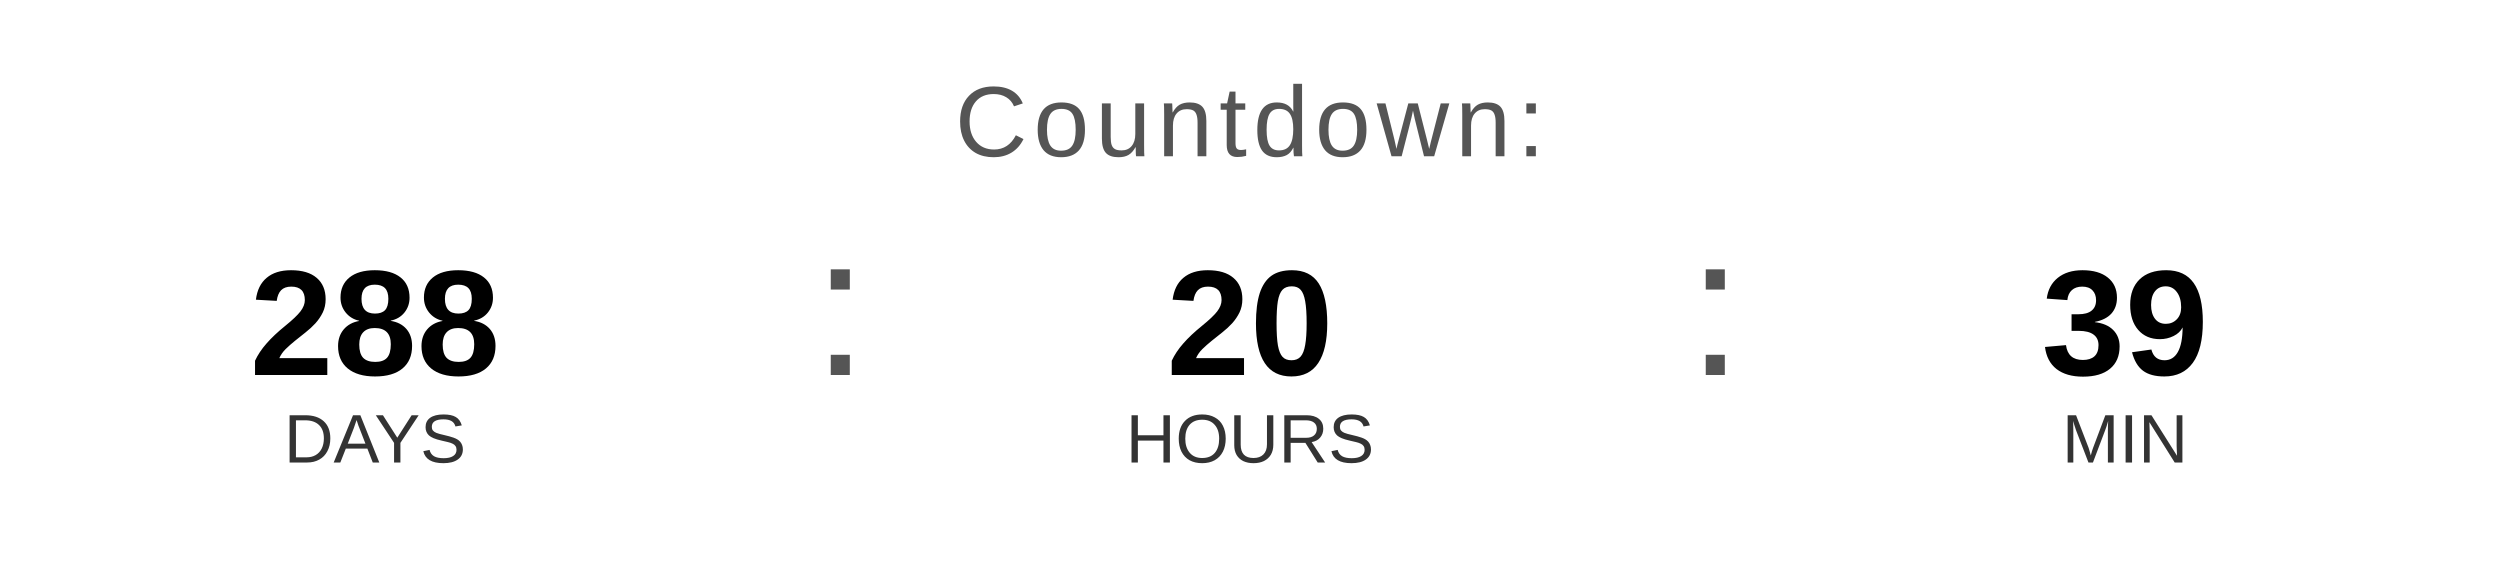
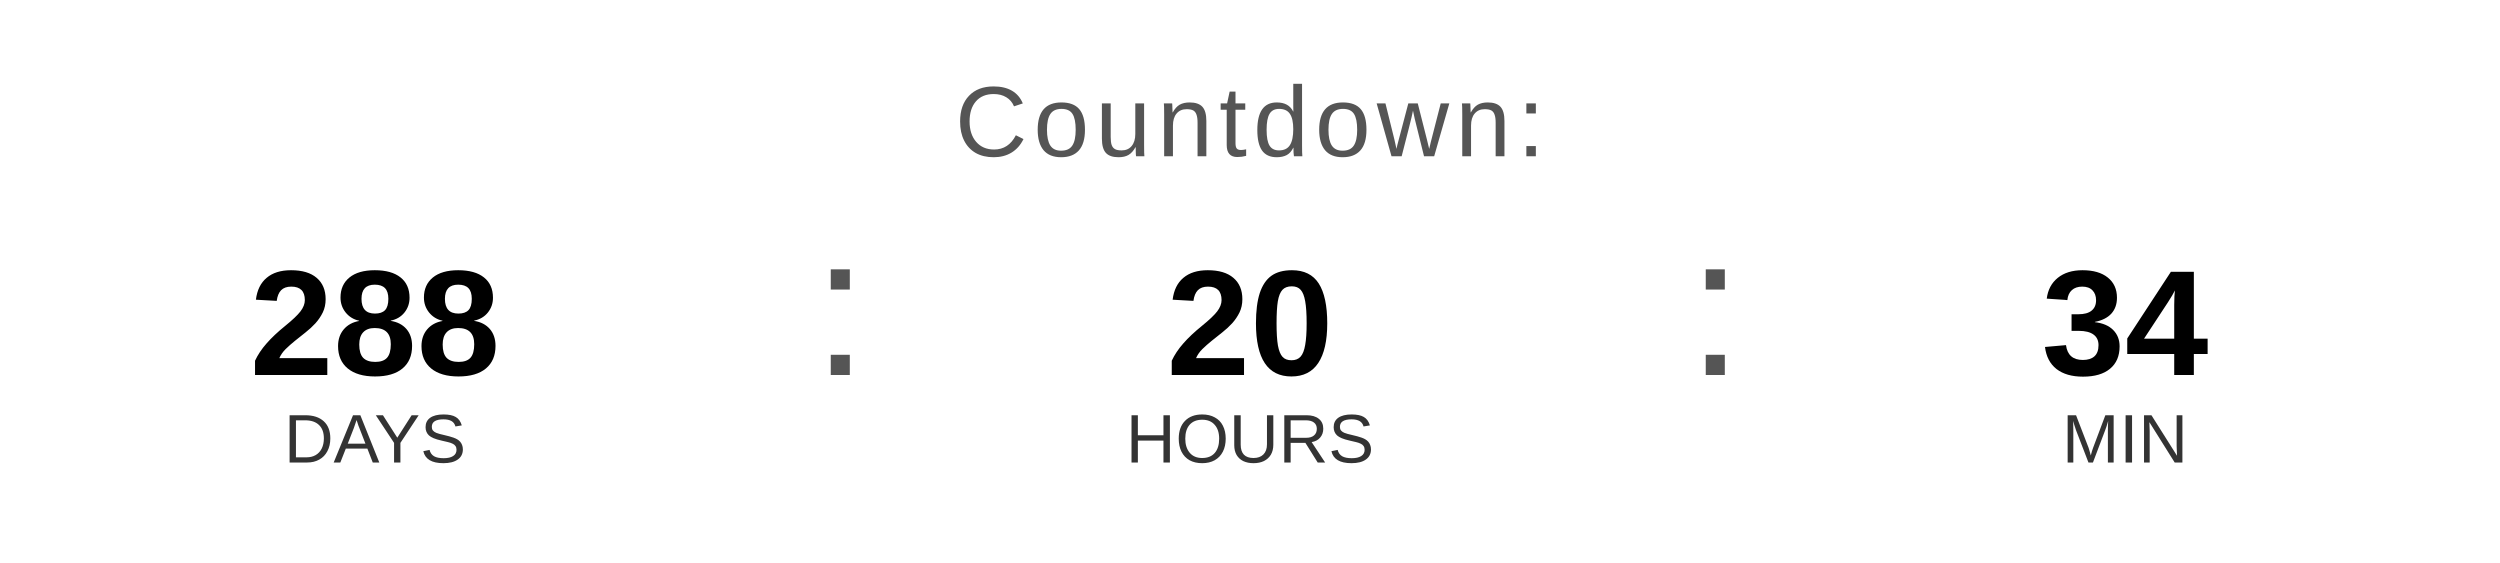
<svg xmlns="http://www.w3.org/2000/svg" width="400" height="90" viewBox="0 0 400 90">
  <text x="200" y="25" font-family="Arial, Helvetica, sans-serif" font-size="16" fill="#555555" text-anchor="middle" letter-spacing="1">
    Countdown:
  </text>
  <text x="60" y="60" font-family="Arial, Helvetica, sans-serif" font-size="24" font-weight="bold" fill="#000000" text-anchor="middle">288</text>
  <text x="60" y="74" font-family="Arial, Helvetica, sans-serif" font-size="11" fill="#333333" text-anchor="middle">DAYS</text>
  <text x="130" y="60" font-family="Arial, sans-serif" font-size="32" fill="#555555">:</text>
  <text x="200" y="60" font-family="Arial, Helvetica, sans-serif" font-size="24" font-weight="bold" fill="#000000" text-anchor="middle">20</text>
  <text x="200" y="74" font-family="Arial, Helvetica, sans-serif" font-size="11" fill="#333333" text-anchor="middle">HOURS</text>
  <text x="270" y="60" font-family="Arial, sans-serif" font-size="32" fill="#555555">:</text>
-   <text x="340" y="60" font-family="Arial, Helvetica, sans-serif" font-size="24" font-weight="bold" fill="#000000" text-anchor="middle">39</text>
+   <text x="340" y="60" font-family="Arial, Helvetica, sans-serif" font-size="24" font-weight="bold" fill="#000000" text-anchor="middle">34</text>
  <text x="340" y="74" font-family="Arial, Helvetica, sans-serif" font-size="11" fill="#333333" text-anchor="middle">MIN</text>
</svg>
